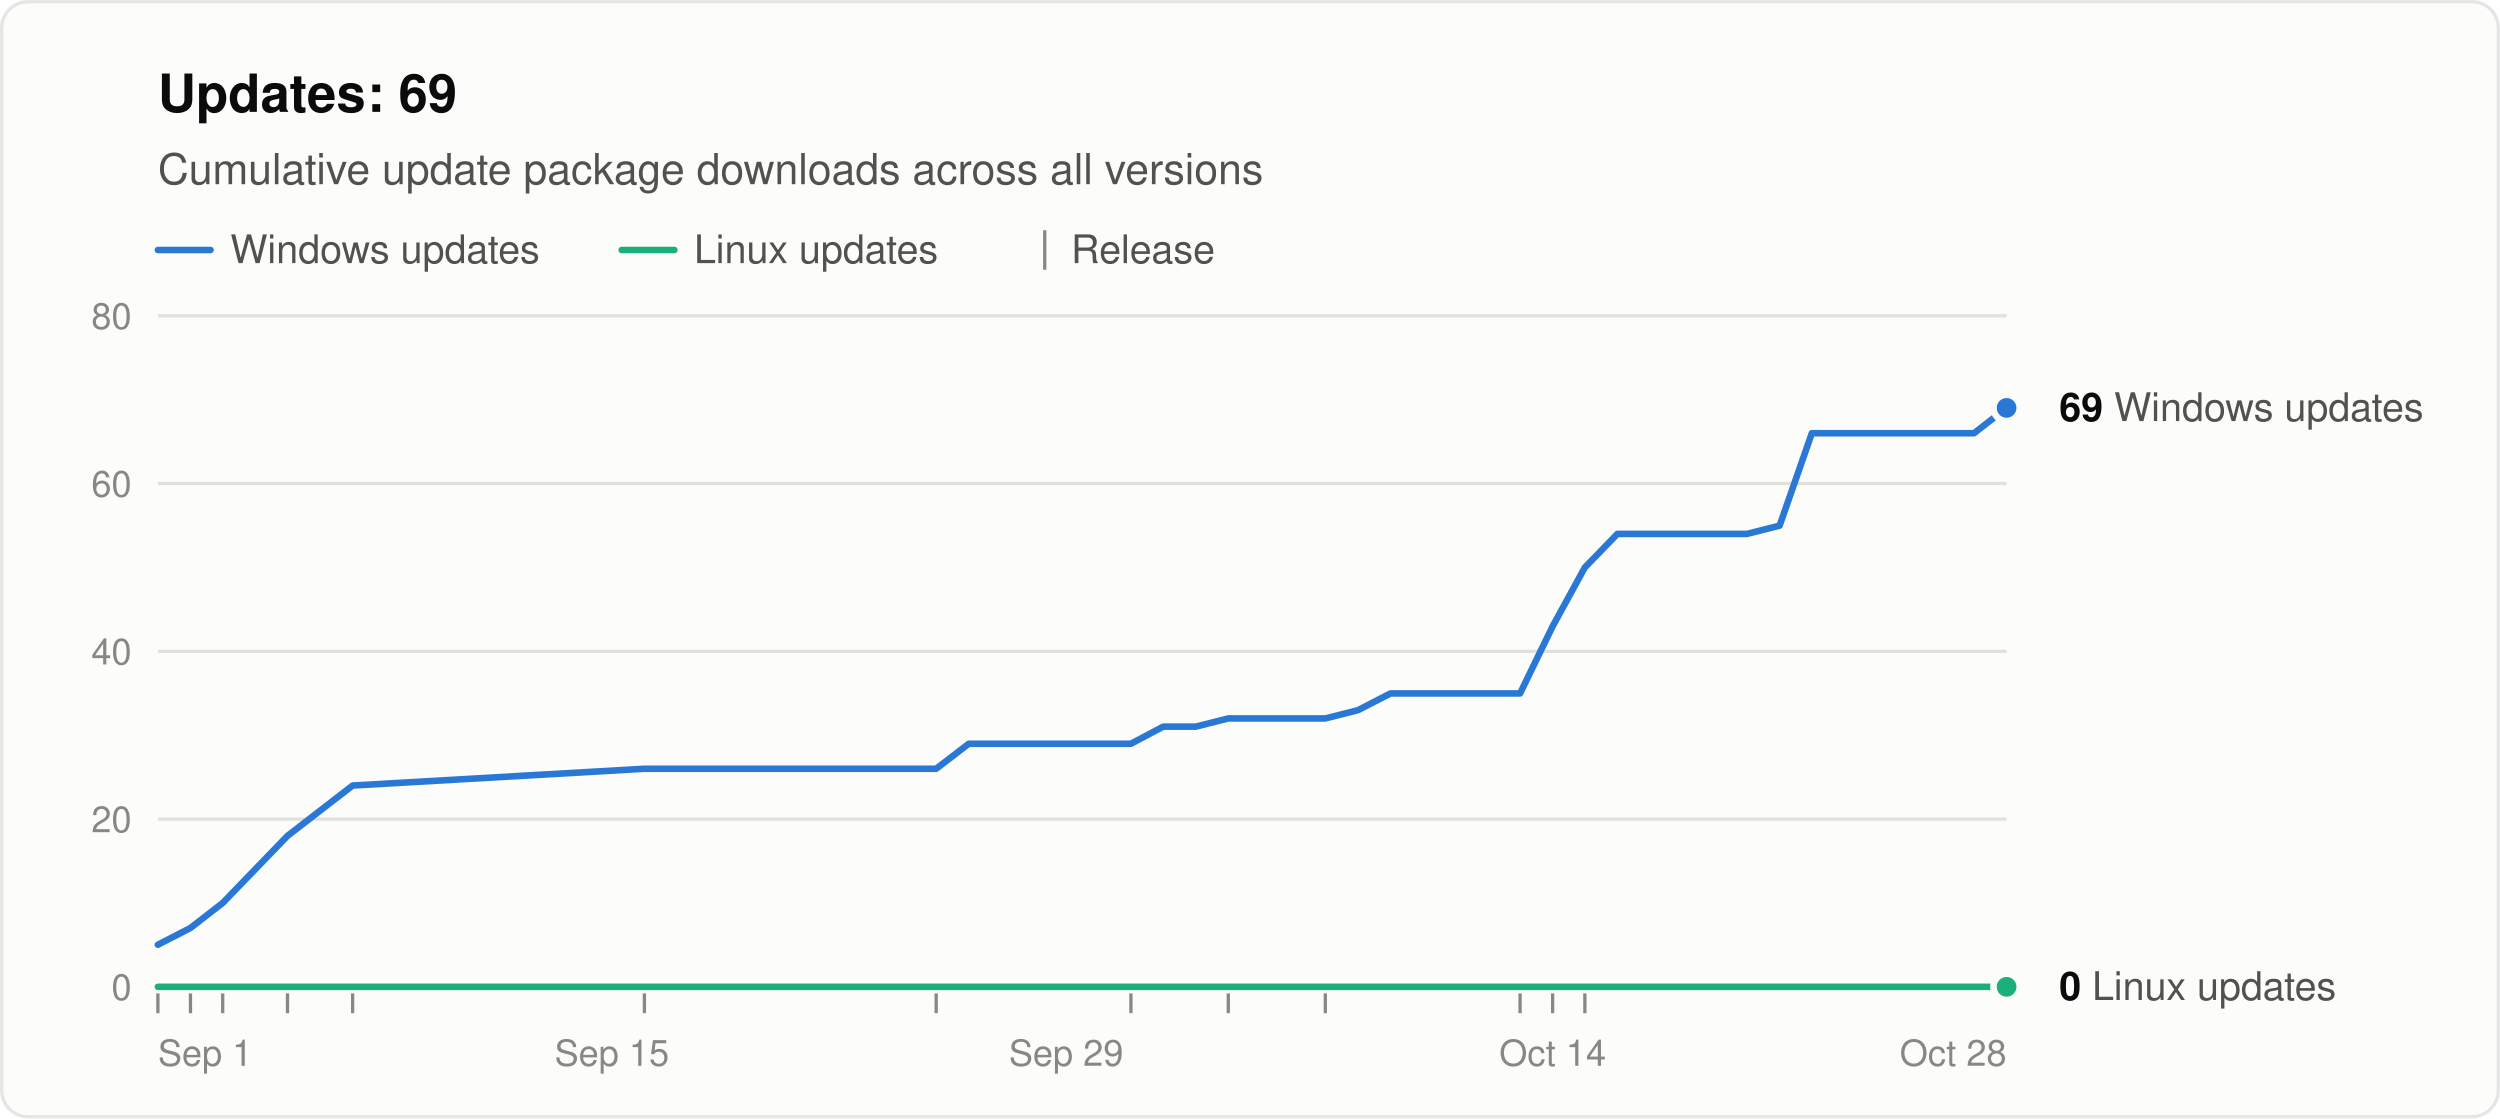
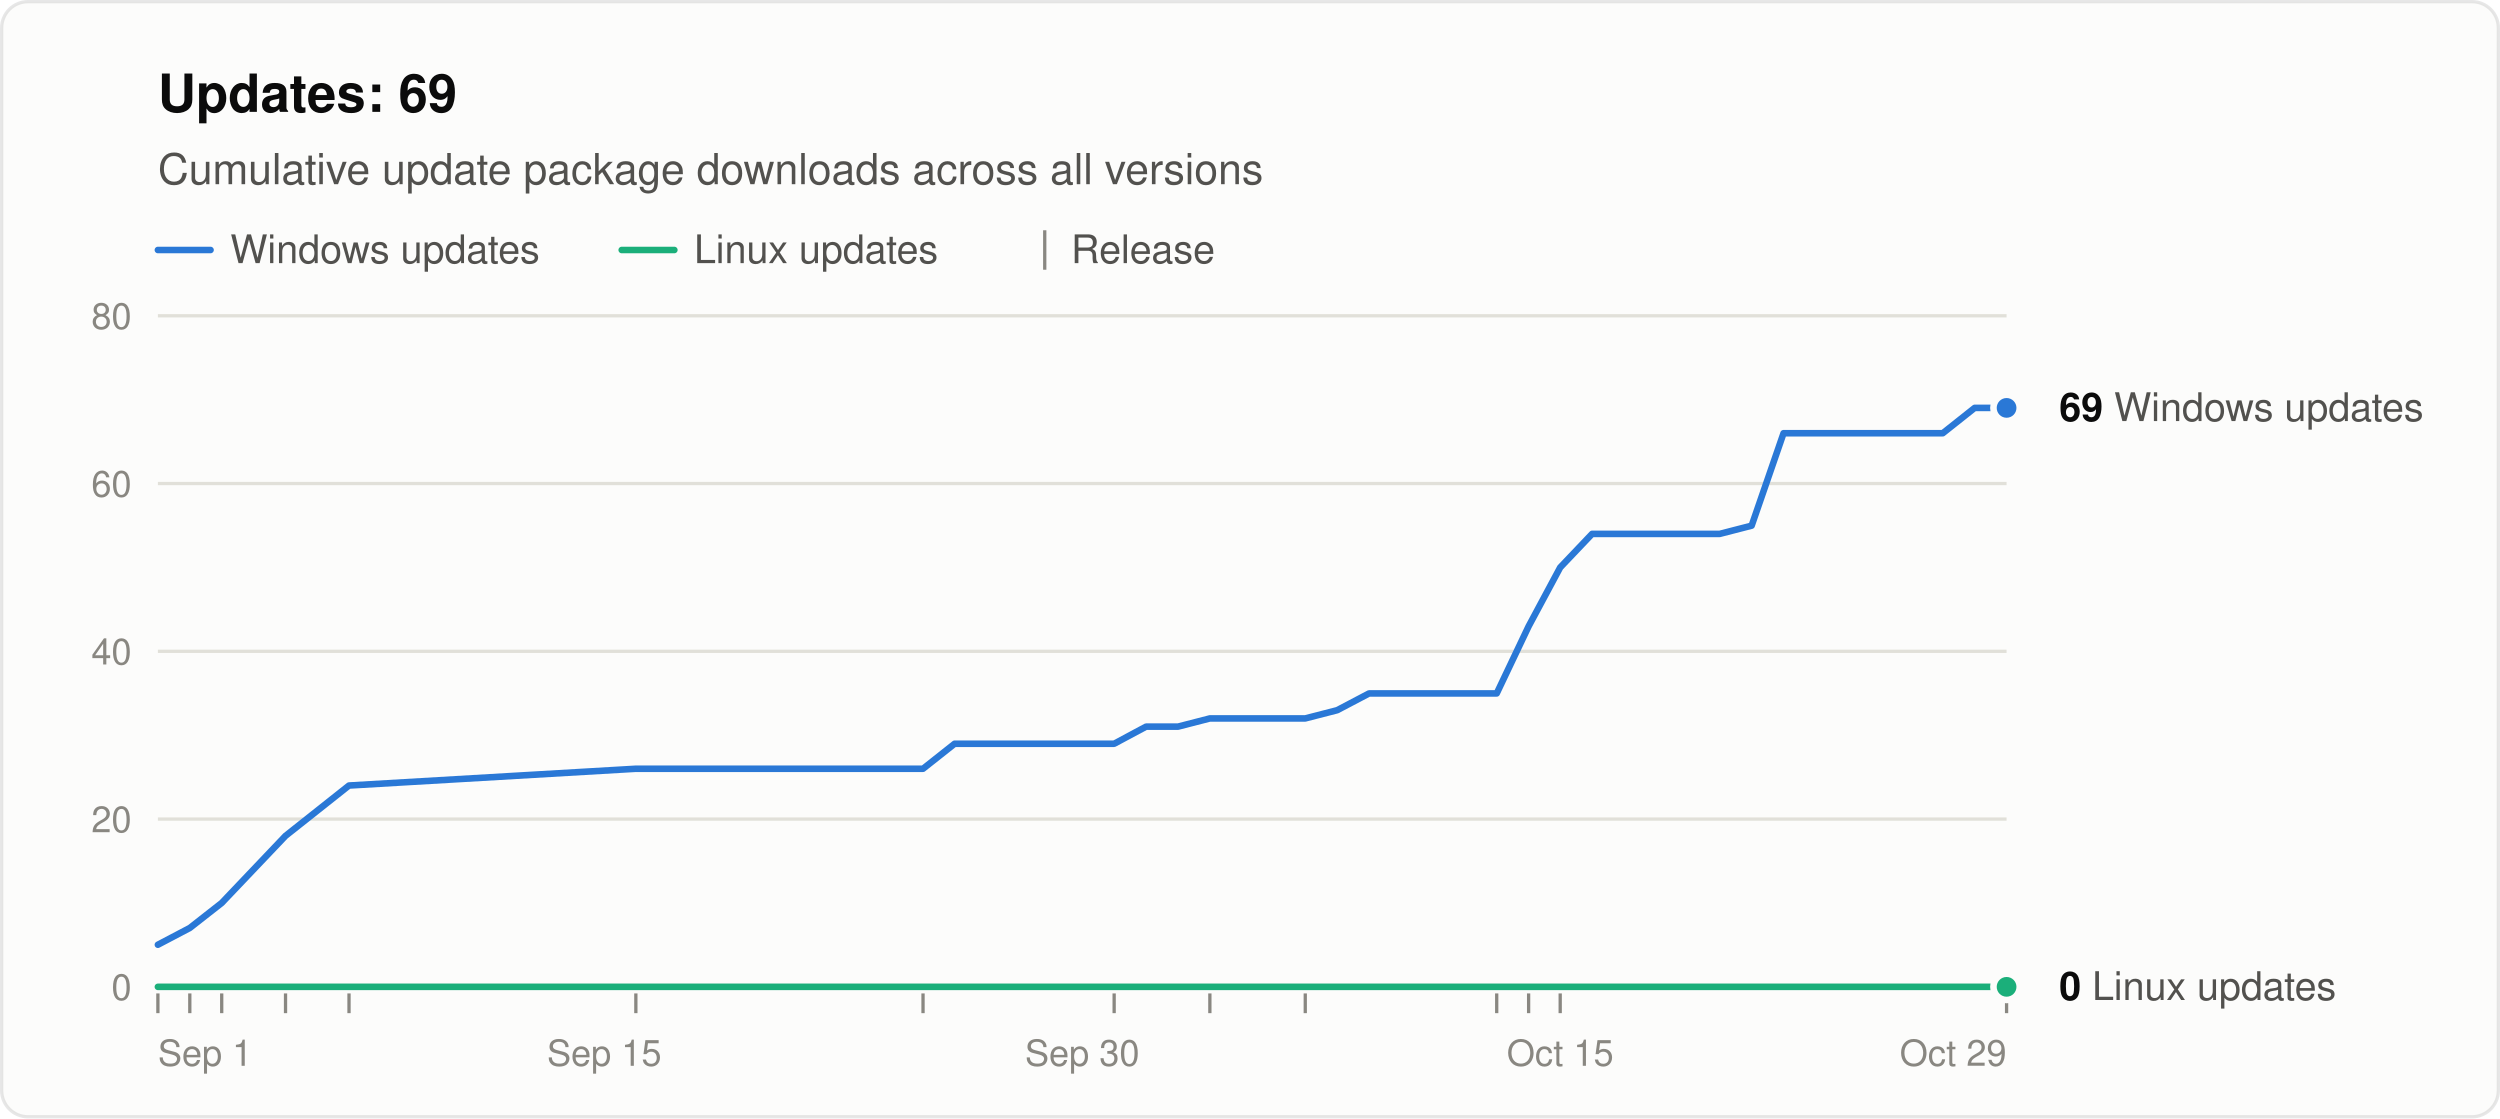
<svg xmlns="http://www.w3.org/2000/svg" width="760" height="340" viewBox="0 0 760 340" role="img" aria-labelledby="title desc" font-family="system-ui, -apple-system, &quot;Segoe UI&quot;, Helvetica, Arial, sans-serif">
  <rect x="0.5" y="0.5" width="759" height="339" rx="8" fill="#fcfcfb" stroke="rgba(11,11,11,0.10)" />
  <text x="48" y="34" font-size="16" font-weight="600" fill="#0b0b0b">Updates: 69</text>
  <text x="48" y="56" font-size="13" fill="#52514e">Cumulative update package downloads across all versions</text>
  <line x1="48" y1="76" x2="64" y2="76" stroke="#2a78d6" stroke-width="2" stroke-linecap="round" />
  <text x="70" y="80" font-size="12" fill="#52514e">Windows updates</text>
  <line x1="189.0" y1="76" x2="205.0" y2="76" stroke="#1baf7a" stroke-width="2" stroke-linecap="round" />
  <text x="211.0" y="80" font-size="12" fill="#52514e">Linux updates</text>
  <line x1="317.6" y1="70" x2="317.6" y2="82" stroke="#898781" />
  <text x="325.6" y="80" font-size="12" fill="#52514e">Release</text>
  <line x1="48" y1="300.0" x2="610" y2="300.0" stroke="#c3c2b7" />
  <text x="40" y="304.0" font-size="11" text-anchor="end" fill="#898781" style="font-variant-numeric: tabular-nums">0</text>
  <line x1="48" y1="249.0" x2="610" y2="249.0" stroke="#e1e0d9" />
  <text x="40" y="253.0" font-size="11" text-anchor="end" fill="#898781" style="font-variant-numeric: tabular-nums">20</text>
  <line x1="48" y1="198.0" x2="610" y2="198.0" stroke="#e1e0d9" />
  <text x="40" y="202.0" font-size="11" text-anchor="end" fill="#898781" style="font-variant-numeric: tabular-nums">40</text>
  <line x1="48" y1="147.0" x2="610" y2="147.0" stroke="#e1e0d9" />
  <text x="40" y="151.0" font-size="11" text-anchor="end" fill="#898781" style="font-variant-numeric: tabular-nums">60</text>
  <line x1="48" y1="96.0" x2="610" y2="96.0" stroke="#e1e0d9" />
  <text x="40" y="100.0" font-size="11" text-anchor="end" fill="#898781" style="font-variant-numeric: tabular-nums">80</text>
  <text x="48.0" y="324" font-size="11" text-anchor="start" fill="#898781">Sep 1</text>
-   <text x="186.0" y="324" font-size="11" text-anchor="middle" fill="#898781">Sep 15</text>
-   <text x="324.1" y="324" font-size="11" text-anchor="middle" fill="#898781">Sep 29</text>
-   <text x="472.0" y="324" font-size="11" text-anchor="middle" fill="#898781">Oct 14</text>
-   <text x="610.0" y="324" font-size="11" text-anchor="end" fill="#898781">Oct 28</text>
+   <text x="183.7" y="324" font-size="11" text-anchor="middle" fill="#898781">Sep 15</text>
+   <text x="329.0" y="324" font-size="11" text-anchor="middle" fill="#898781">Sep 30</text>
+   <text x="474.3" y="324" font-size="11" text-anchor="middle" fill="#898781">Oct 15</text>
+   <text x="610.0" y="324" font-size="11" text-anchor="end" fill="#898781">Oct 29</text>
  <line x1="48.0" y1="302" x2="48.0" y2="308" stroke="#898781" />
-   <line x1="57.9" y1="302" x2="57.9" y2="308" stroke="#898781" />
-   <line x1="67.7" y1="302" x2="67.7" y2="308" stroke="#898781" />
-   <line x1="87.4" y1="302" x2="87.4" y2="308" stroke="#898781" />
-   <line x1="107.2" y1="302" x2="107.2" y2="308" stroke="#898781" />
-   <line x1="195.9" y1="302" x2="195.9" y2="308" stroke="#898781" />
-   <line x1="284.6" y1="302" x2="284.6" y2="308" stroke="#898781" />
-   <line x1="343.8" y1="302" x2="343.8" y2="308" stroke="#898781" />
-   <line x1="373.4" y1="302" x2="373.4" y2="308" stroke="#898781" />
-   <line x1="402.9" y1="302" x2="402.9" y2="308" stroke="#898781" />
-   <line x1="462.1" y1="302" x2="462.1" y2="308" stroke="#898781" />
-   <line x1="472.0" y1="302" x2="472.0" y2="308" stroke="#898781" />
-   <line x1="481.8" y1="302" x2="481.8" y2="308" stroke="#898781" />
-   <polyline points="48.0,287.2 57.9,282.1 67.7,274.5 87.4,254.1 107.2,238.8 195.9,233.7 284.6,233.7 294.5,226.1 304.4,226.1 314.2,226.1 324.1,226.1 333.9,226.1 343.8,226.1 353.6,220.9 363.5,220.9 373.4,218.4 393.1,218.4 402.9,218.4 412.8,215.9 422.7,210.8 432.5,210.8 442.4,210.8 452.2,210.8 462.1,210.8 472.0,190.4 481.8,172.5 491.7,162.3 501.5,162.3 511.4,162.3 521.3,162.3 531.1,162.3 541.0,159.8 550.8,131.7 560.7,131.7 570.6,131.7 590.3,131.7 600.1,131.7 610.0,124.0" fill="none" stroke="#2a78d6" stroke-width="2" stroke-linejoin="round" stroke-linecap="round" />
-   <polyline points="48.0,300.0 57.9,300.0 67.7,300.0 87.4,300.0 107.2,300.0 195.9,300.0 284.6,300.0 294.5,300.0 304.4,300.0 314.2,300.0 324.1,300.0 333.9,300.0 343.8,300.0 353.6,300.0 363.5,300.0 373.4,300.0 393.1,300.0 402.9,300.0 412.8,300.0 422.7,300.0 432.5,300.0 442.4,300.0 452.2,300.0 462.1,300.0 472.0,300.0 481.8,300.0 491.7,300.0 501.5,300.0 511.4,300.0 521.3,300.0 531.1,300.0 541.0,300.0 550.8,300.0 560.7,300.0 570.6,300.0 590.3,300.0 600.1,300.0 610.0,300.0" fill="none" stroke="#1baf7a" stroke-width="2" stroke-linejoin="round" stroke-linecap="round" />
+   <line x1="57.7" y1="302" x2="57.7" y2="308" stroke="#898781" />
+   <line x1="67.4" y1="302" x2="67.4" y2="308" stroke="#898781" />
+   <line x1="86.8" y1="302" x2="86.8" y2="308" stroke="#898781" />
+   <line x1="106.1" y1="302" x2="106.1" y2="308" stroke="#898781" />
+   <line x1="193.3" y1="302" x2="193.3" y2="308" stroke="#898781" />
+   <line x1="280.6" y1="302" x2="280.6" y2="308" stroke="#898781" />
+   <line x1="338.7" y1="302" x2="338.7" y2="308" stroke="#898781" />
+   <line x1="367.8" y1="302" x2="367.8" y2="308" stroke="#898781" />
+   <line x1="396.8" y1="302" x2="396.8" y2="308" stroke="#898781" />
+   <line x1="455.0" y1="302" x2="455.0" y2="308" stroke="#898781" />
+   <line x1="464.7" y1="302" x2="464.7" y2="308" stroke="#898781" />
+   <line x1="474.3" y1="302" x2="474.3" y2="308" stroke="#898781" />
+   <line x1="610.0" y1="302" x2="610.0" y2="308" stroke="#898781" />
+   <polyline points="48.0,287.2 57.7,282.1 67.4,274.5 86.8,254.1 106.1,238.8 193.3,233.7 280.6,233.7 290.2,226.1 299.9,226.1 309.6,226.1 319.3,226.1 329.0,226.1 338.7,226.1 348.4,220.9 358.1,220.9 367.8,218.4 387.1,218.4 396.8,218.4 406.5,215.9 416.2,210.8 425.9,210.8 435.6,210.8 445.3,210.8 455.0,210.8 464.7,190.4 474.3,172.5 484.0,162.3 493.7,162.3 503.4,162.3 513.1,162.3 522.8,162.3 532.5,159.8 542.2,131.7 551.9,131.7 561.6,131.7 580.9,131.7 590.6,131.7 600.3,124.0 610.0,124.0" fill="none" stroke="#2a78d6" stroke-width="2" stroke-linejoin="round" stroke-linecap="round" />
+   <polyline points="48.0,300.0 57.7,300.0 67.4,300.0 86.8,300.0 106.1,300.0 193.3,300.0 280.6,300.0 290.2,300.0 299.9,300.0 309.6,300.0 319.3,300.0 329.0,300.0 338.7,300.0 348.4,300.0 358.1,300.0 367.8,300.0 387.1,300.0 396.8,300.0 406.5,300.0 416.2,300.0 425.9,300.0 435.6,300.0 445.3,300.0 455.0,300.0 464.7,300.0 474.3,300.0 484.0,300.0 493.7,300.0 503.4,300.0 513.1,300.0 522.8,300.0 532.5,300.0 542.2,300.0 551.9,300.0 561.6,300.0 580.9,300.0 590.6,300.0 600.3,300.0 610.0,300.0" fill="none" stroke="#1baf7a" stroke-width="2" stroke-linejoin="round" stroke-linecap="round" />
  <circle cx="610.0" cy="124.0" r="4" fill="#2a78d6" stroke="#fcfcfb" stroke-width="2" />
  <text x="626.0" y="128.0" font-size="12" fill="#52514e">
    <tspan font-weight="600" fill="#0b0b0b">69</tspan> Windows updates</text>
  <circle cx="610.0" cy="300.0" r="4" fill="#1baf7a" stroke="#fcfcfb" stroke-width="2" />
  <text x="626.0" y="304.0" font-size="12" fill="#52514e">
    <tspan font-weight="600" fill="#0b0b0b">0</tspan> Linux updates</text>
</svg>
